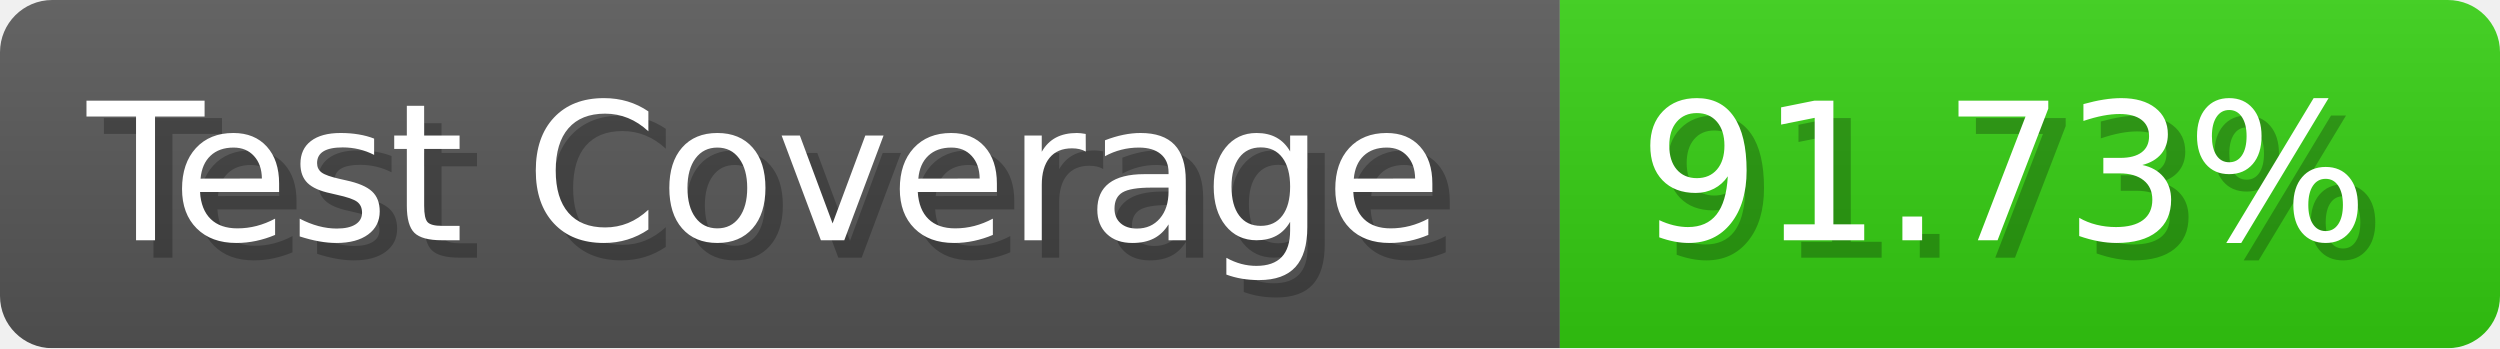
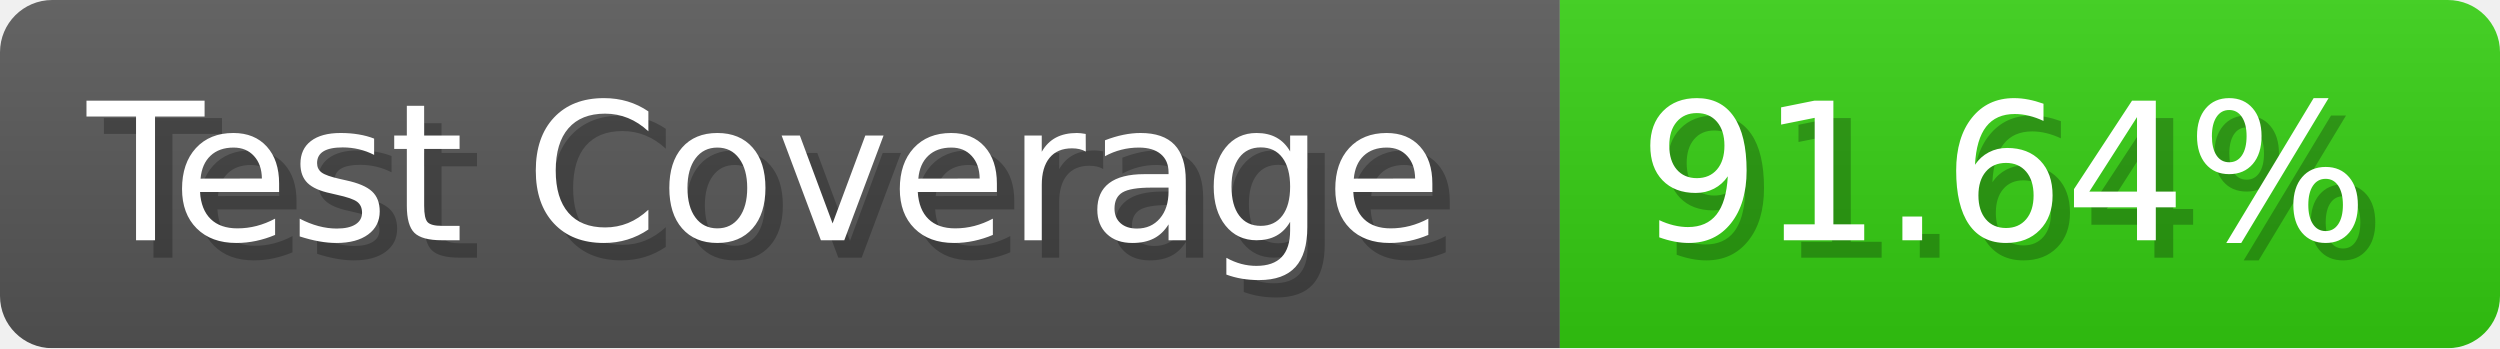
- <svg xmlns="http://www.w3.org/2000/svg" width="143.6" height="20" viewBox="0 0 1436 200" role="img" aria-label="Test Coverage: 91.73%">
+ <svg xmlns="http://www.w3.org/2000/svg" width="143.6" height="20" viewBox="0 0 1436 200" role="img" aria-label="Test Coverage: 91.64%">
  <linearGradient id="a" x2="0" y2="100%">
    <stop offset="0" stop-opacity=".1" stop-color="#EEE" />
    <stop offset="1" stop-opacity=".1" />
  </linearGradient>
  <mask id="m">
    <rect width="1436" height="200" rx="30" fill="#FFF" />
  </mask>
  <g mask="url(#m)">
    <rect width="896" height="200" fill="#555" />
    <rect width="540" height="200" fill="#3C1" x="896" />
    <rect width="1436" height="200" fill="url(#a)" />
  </g>
  <g aria-hidden="true" fill="#fff" text-anchor="start" font-family="Verdana,DejaVu Sans,sans-serif" font-size="110">
    <text x="60" y="148" textLength="796" fill="#000" opacity="0.25">Test Coverage</text>
    <text x="50" y="138" textLength="796">Test Coverage</text>
-     <text x="951" y="148" textLength="440" fill="#000" opacity="0.25">91.73%</text>
-     <text x="941" y="138" textLength="440">91.73%</text>
+     <text x="951" y="148" textLength="440" fill="#000" opacity="0.25">91.64%</text>
+     <text x="941" y="138" textLength="440">91.64%</text>
  </g>
</svg>
